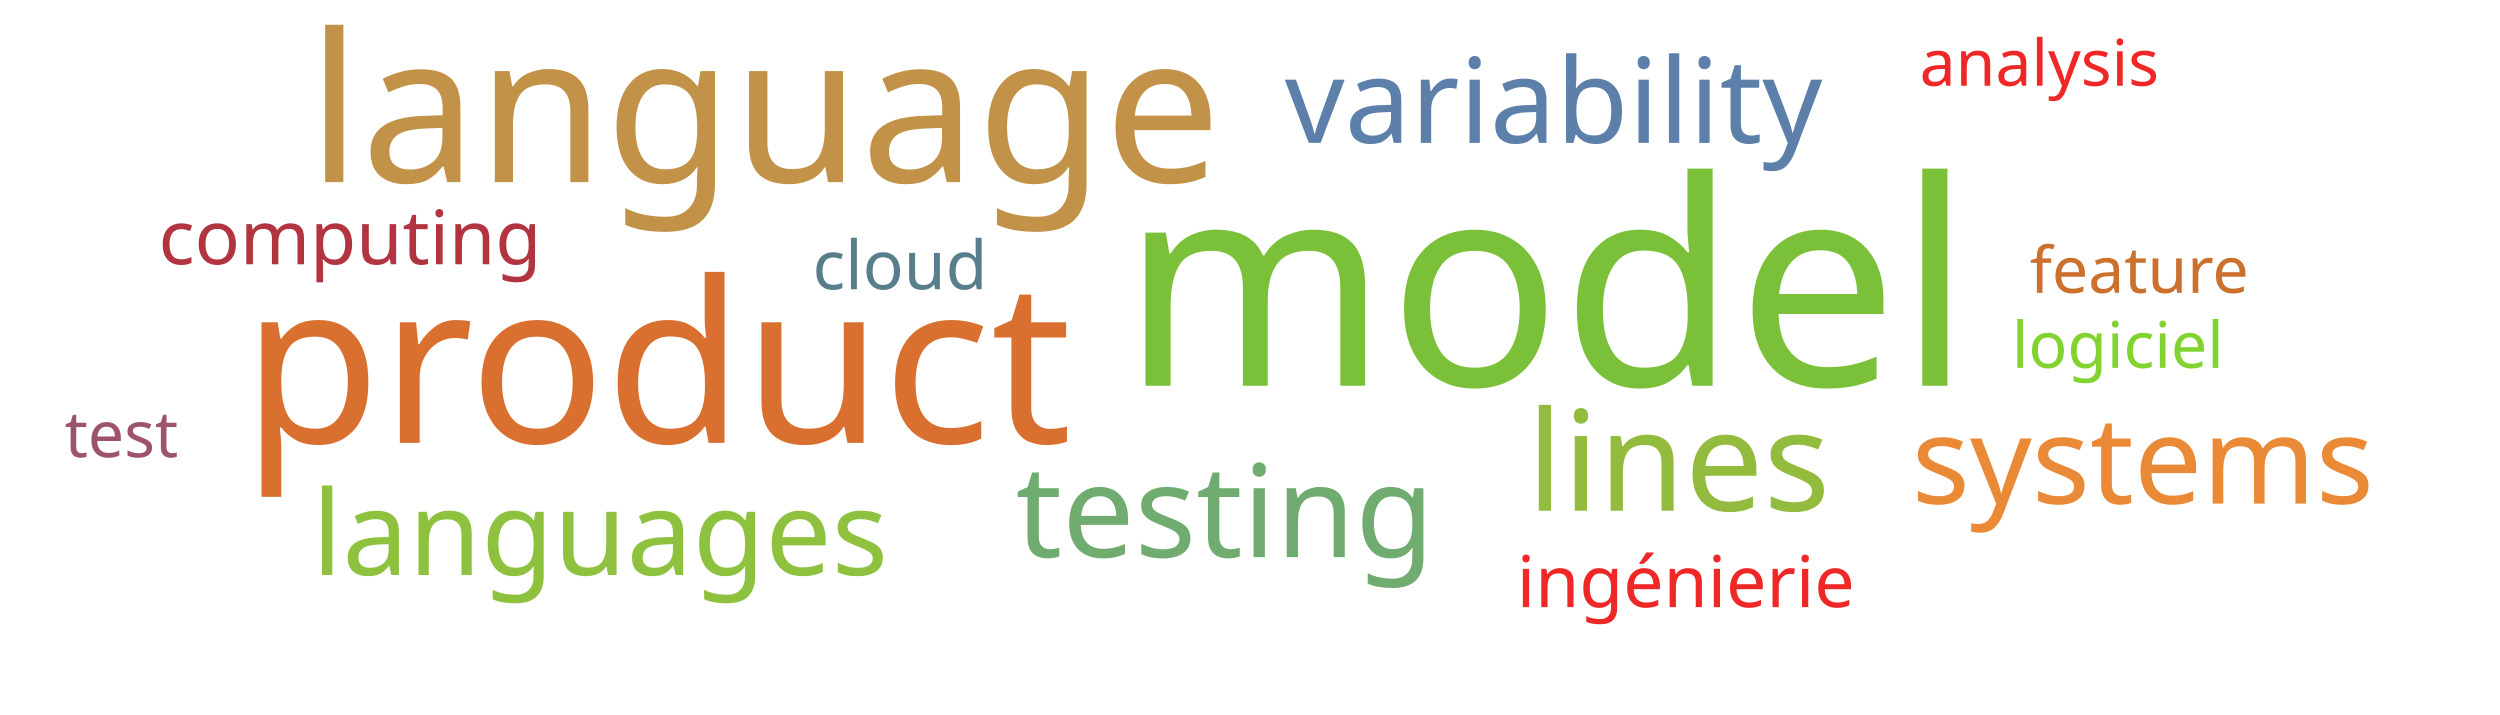
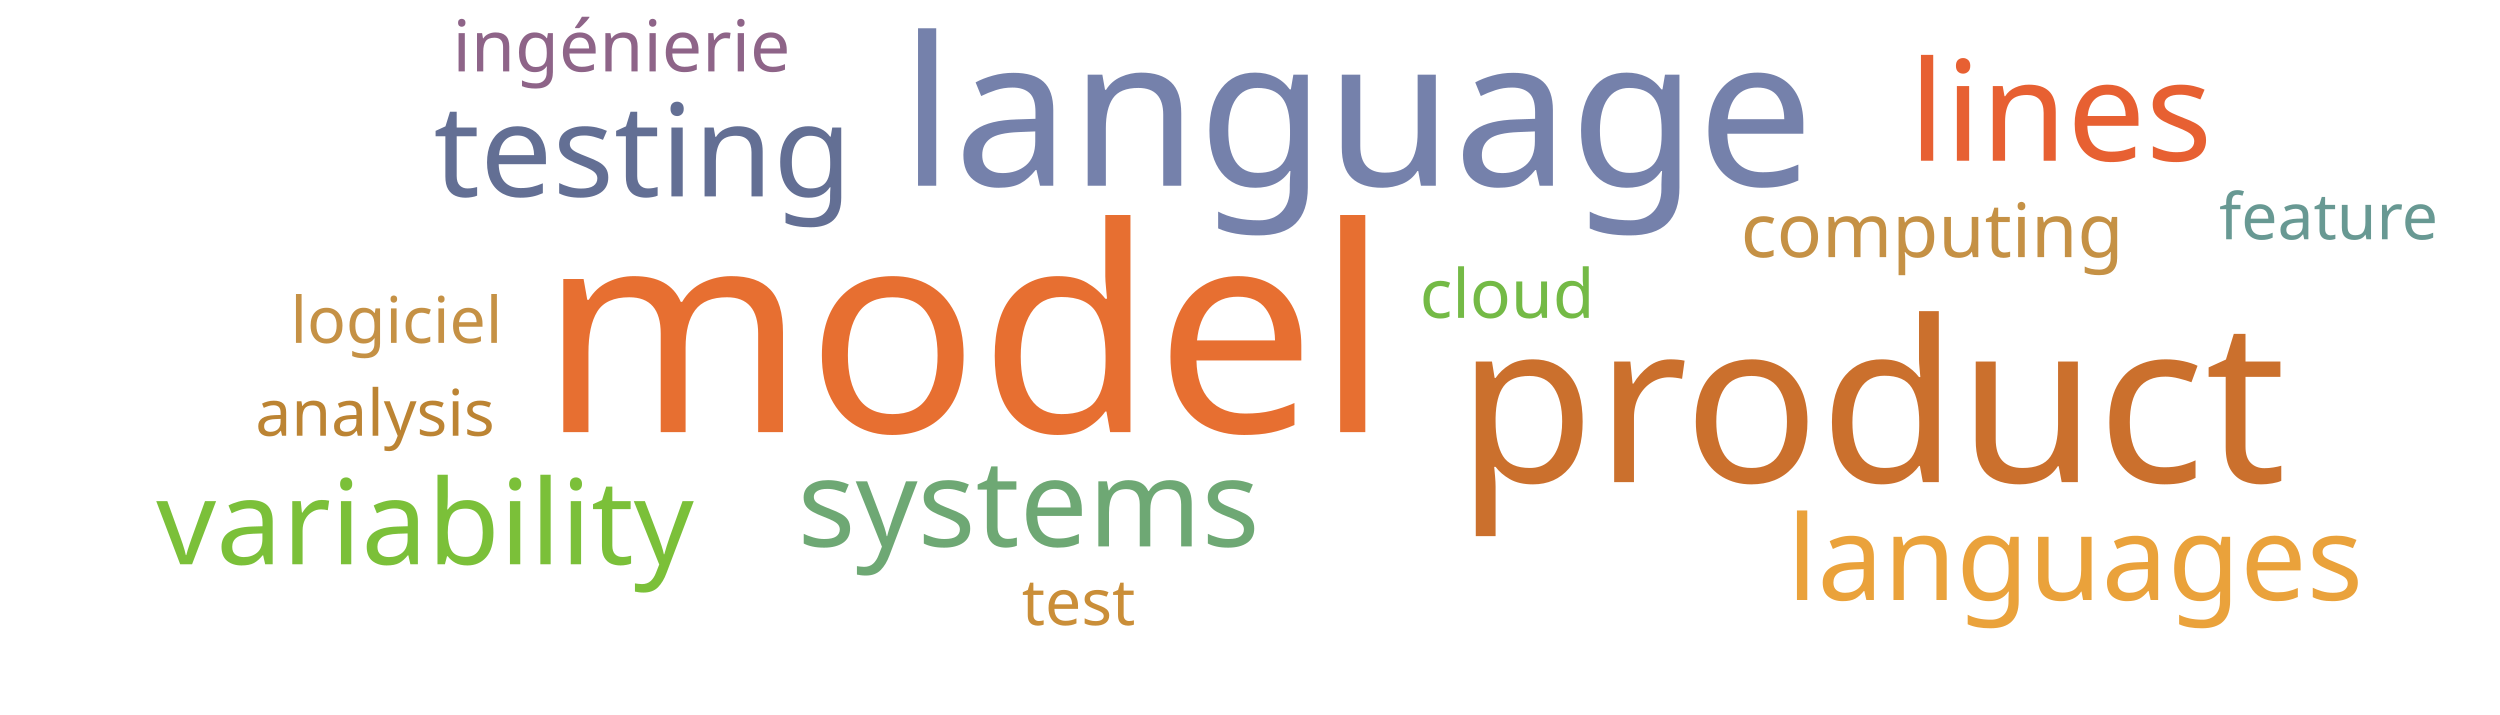
<svg xmlns="http://www.w3.org/2000/svg" width="700" height="200">
  <g transform="translate(350, 100)">
-     <text text-anchor="middle" style="font-family: Impact; font-size: 80px; fill: #7bc039" transform="translate(83,8)rotate(0)">model</text>
-     <text text-anchor="middle" style="font-family: Impact; font-size: 63px; fill: #d9702f" transform="translate(-166,24)rotate(0)">product</text>
-     <text text-anchor="middle" style="font-family: Impact; font-size: 58px; fill: #c39249" transform="translate(-136,-49)rotate(0)">language</text>
-     <text text-anchor="middle" style="font-family: Impact; font-size: 39px; fill: #93bb3e" transform="translate(120,43)rotate(0)">lines</text>
-     <text text-anchor="middle" style="font-family: Impact; font-size: 36px; fill: #70ac6f" transform="translate(-7,56)rotate(0)">testing</text>
-     <text text-anchor="middle" style="font-family: Impact; font-size: 34px; fill: #ea8a37" transform="translate(250,41)rotate(0)">systems</text>
-     <text text-anchor="middle" style="font-family: Impact; font-size: 33px; fill: #5c80aa" transform="translate(85,-60)rotate(0)">variability</text>
-     <text text-anchor="middle" style="font-family: Impact; font-size: 33px; fill: #8ec23e" transform="translate(-182,61)rotate(0)">languages</text>
-     <text text-anchor="middle" style="font-family: Impact; font-size: 21px; fill: #b23440" transform="translate(-252,-26)rotate(0)">computing</text>
-     <text text-anchor="middle" style="font-family: Impact; font-size: 20px; fill: #ef2727" transform="translate(122,70)rotate(0)">ingénierie</text>
-     <text text-anchor="middle" style="font-family: Impact; font-size: 19px; fill: #587e8c" transform="translate(-98,-19)rotate(0)">cloud</text>
-     <text text-anchor="middle" style="font-family: Impact; font-size: 18px; fill: #81d32f" transform="translate(243,3)rotate(0)">logiciel</text>
-     <text text-anchor="middle" style="font-family: Impact; font-size: 18px; fill: #9d536c" transform="translate(-316,28)rotate(0)">test</text>
-     <text text-anchor="middle" style="font-family: Impact; font-size: 18px; fill: #cb702d" transform="translate(249,-18)rotate(0)">feature</text>
-     <text text-anchor="middle" style="font-family: Impact; font-size: 18px; fill: #ef2727" transform="translate(221,-76)rotate(0)">analysis</text>
+     <text text-anchor="middle" style="font-family: Impact; font-size: 80px; fill: #e76f31" transform="translate(-80,21)rotate(0)">model</text>
+     <text text-anchor="middle" style="font-family: Impact; font-size: 63px; fill: #cb702d" transform="translate(174,35)rotate(0)">product</text>
+     <text text-anchor="middle" style="font-family: Impact; font-size: 58px; fill: #7581ab" transform="translate(30,-48)rotate(0)">language</text>
+     <text text-anchor="middle" style="font-family: Impact; font-size: 39px; fill: #e76032" transform="translate(227,-55)rotate(0)">lines</text>
+     <text text-anchor="middle" style="font-family: Impact; font-size: 36px; fill: #636f94" transform="translate(-170,-45)rotate(0)">testing</text>
+     <text text-anchor="middle" style="font-family: Impact; font-size: 34px; fill: #6ea874" transform="translate(-62,53)rotate(0)">systems</text>
+     <text text-anchor="middle" style="font-family: Impact; font-size: 33px; fill: #7bc039" transform="translate(-231,58)rotate(0)">variability</text>
+     <text text-anchor="middle" style="font-family: Impact; font-size: 33px; fill: #eaa23b" transform="translate(231,68)rotate(0)">languages</text>
+     <text text-anchor="middle" style="font-family: Impact; font-size: 21px; fill: #c59145" transform="translate(191,-28)rotate(0)">computing</text>
+     <text text-anchor="middle" style="font-family: Impact; font-size: 20px; fill: #8e6488" transform="translate(-176,-80)rotate(0)">ingénierie</text>
+     <text text-anchor="middle" style="font-family: Impact; font-size: 19px; fill: #74ba46" transform="translate(72,-11)rotate(0)">cloud</text>
+     <text text-anchor="middle" style="font-family: Impact; font-size: 18px; fill: #c59145" transform="translate(-239,-4)rotate(0)">logiciel</text>
+     <text text-anchor="middle" style="font-family: Impact; font-size: 18px; fill: #ca8e38" transform="translate(-48,75)rotate(0)">test</text>
+     <text text-anchor="middle" style="font-family: Impact; font-size: 18px; fill: #689993" transform="translate(302,-33)rotate(0)">feature</text>
+     <text text-anchor="middle" style="font-family: Impact; font-size: 18px; fill: #bc8433" transform="translate(-245,22)rotate(0)">analysis</text>
  </g>
</svg>
